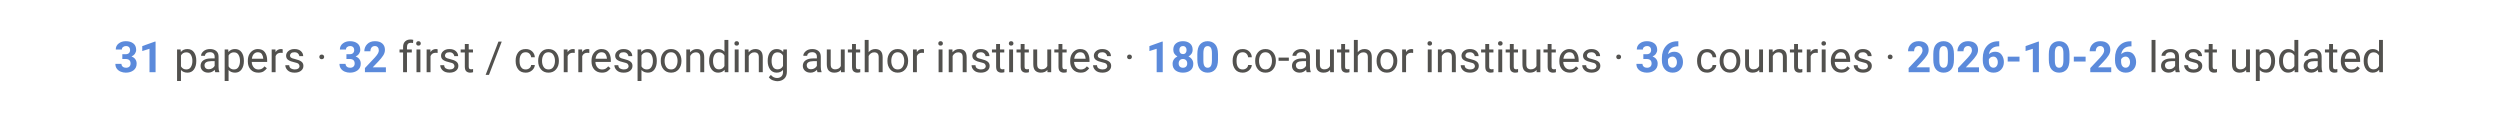
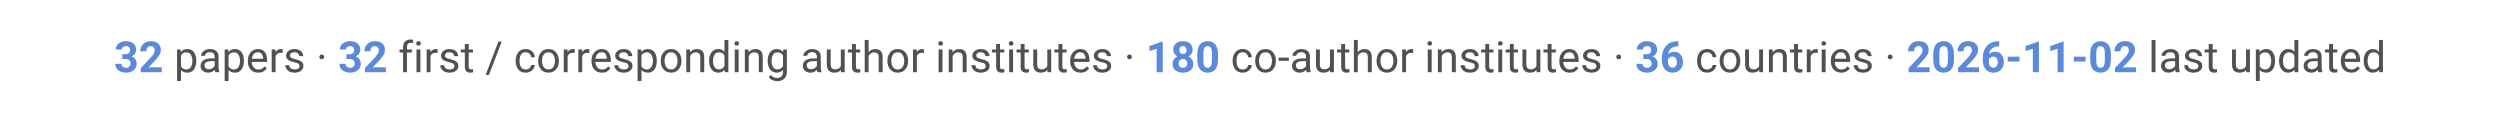
<svg xmlns="http://www.w3.org/2000/svg" viewBox="0 0 900 42" font-family="-apple-system, Segoe UI, Roboto, Helvetica, Arial, sans-serif">
  <text x="450" y="26" text-anchor="middle" font-size="15.5" fill="#52514e">
-     <tspan font-weight="700" fill="#5B8ADB">31</tspan> papers ·  <tspan font-weight="700" fill="#5B8ADB">32</tspan> first / corresponding author institutes ·  <tspan font-weight="700" fill="#5B8ADB">180</tspan> co-author institutes ·  <tspan font-weight="700" fill="#5B8ADB">36</tspan> countries ·  <tspan font-weight="700" fill="#5B8ADB">2026-10-26</tspan> last updated</text>
+     <tspan font-weight="700" fill="#5B8ADB">32</tspan> papers ·  <tspan font-weight="700" fill="#5B8ADB">32</tspan> first / corresponding author institutes ·  <tspan font-weight="700" fill="#5B8ADB">180</tspan> co-author institutes ·  <tspan font-weight="700" fill="#5B8ADB">36</tspan> countries ·  <tspan font-weight="700" fill="#5B8ADB">2026-11-02</tspan> last updated</text>
</svg>
